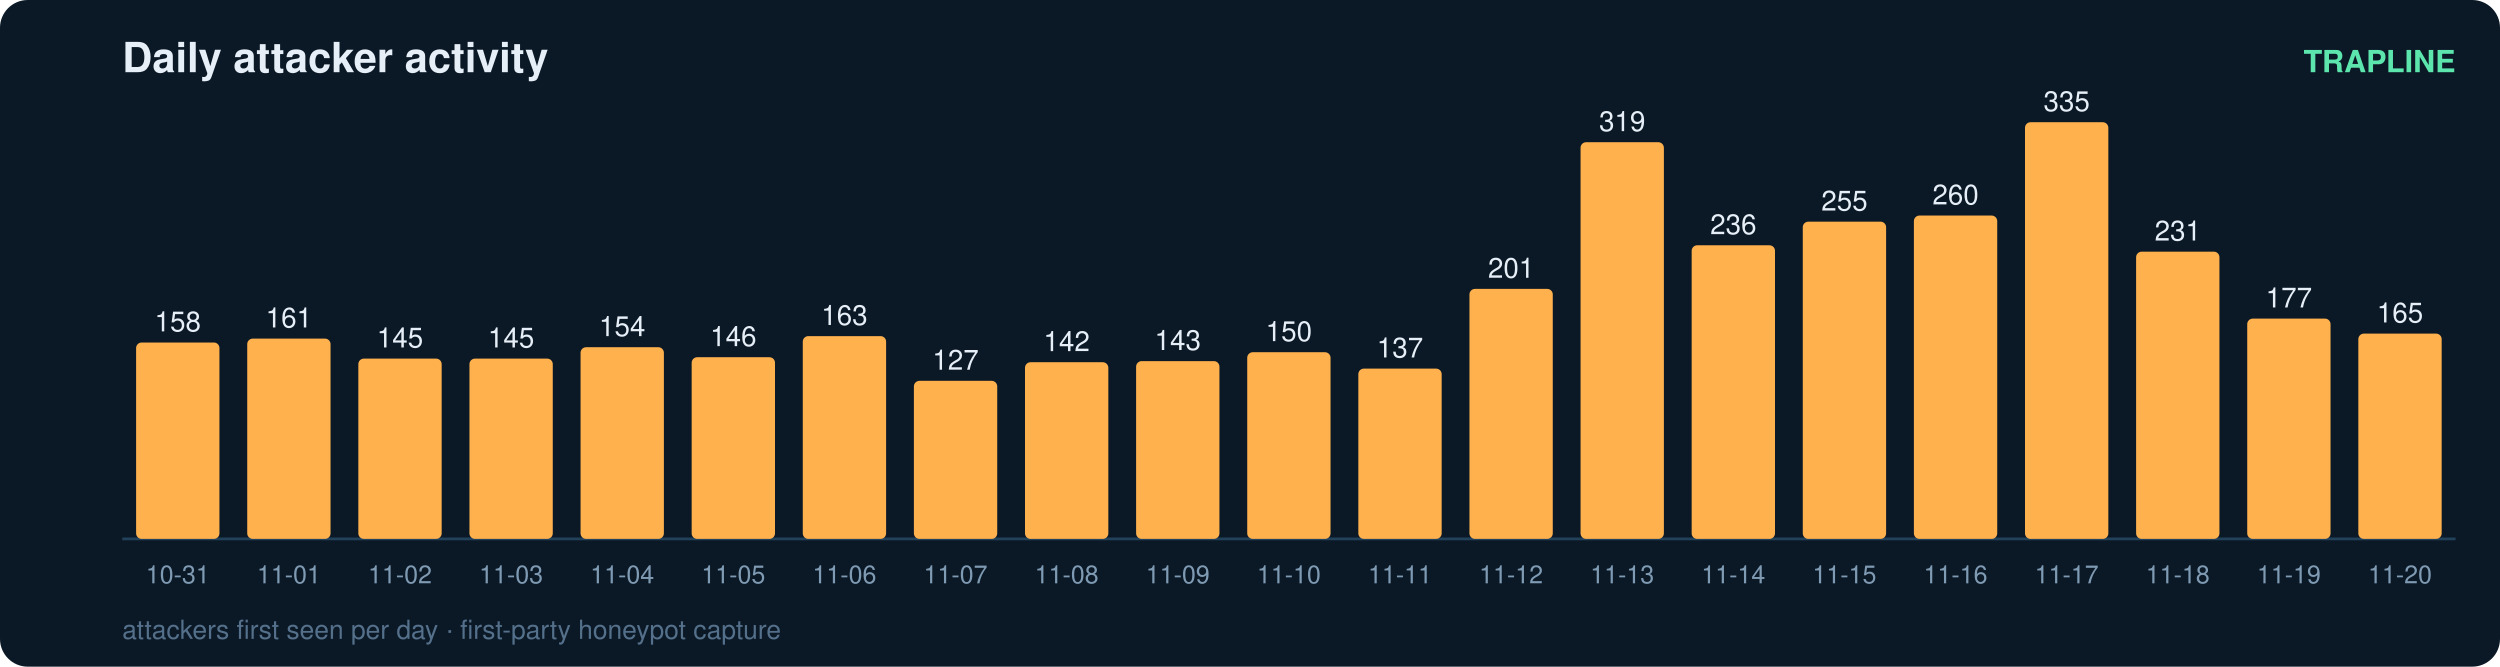
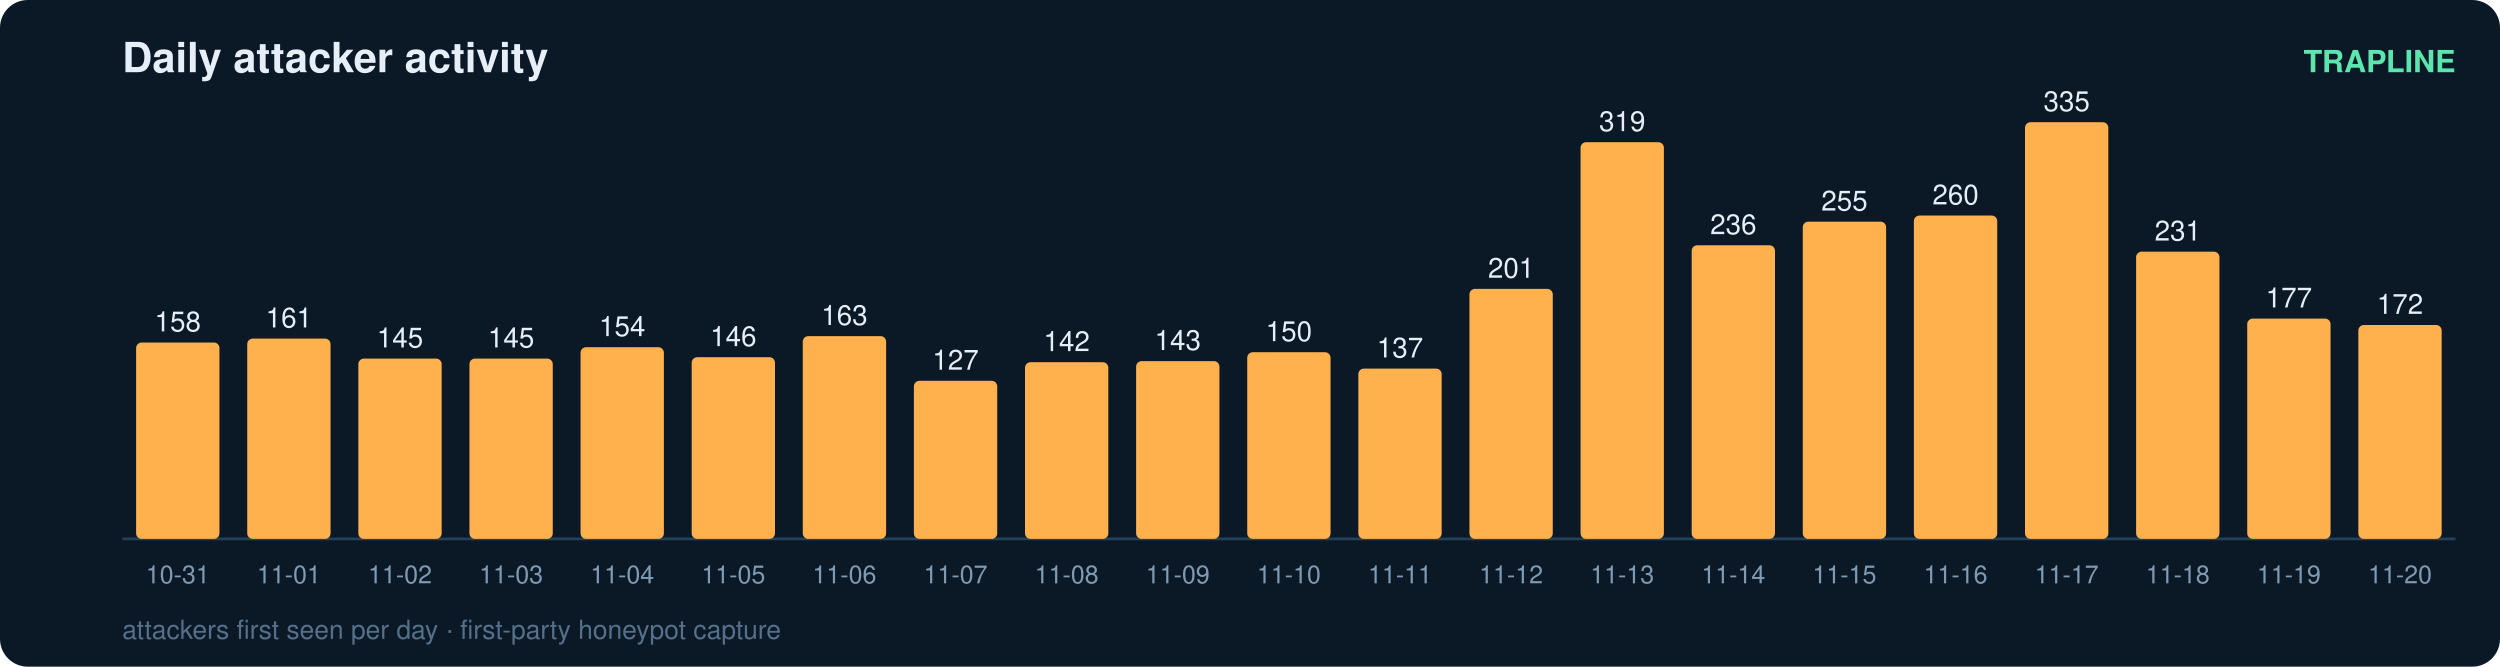
<svg xmlns="http://www.w3.org/2000/svg" width="900" height="240" viewBox="0 0 900 240" font-family="ui-sans-serif,Segoe UI,Helvetica,Arial">
  <rect width="900" height="240" rx="10" fill="#0b1826" />
  <text x="44" y="26" fill="#e6eff7" font-size="15" font-weight="700">Daily attacker activity</text>
  <text x="884" y="26" fill="#5ce6ad" font-size="11" text-anchor="end" font-weight="600">TRAPLINE</text>
  <line x1="44" y1="194" x2="884" y2="194" stroke="#22415a" stroke-width="1" />
  <rect x="49" y="123.3" width="30" height="70.7" rx="2" fill="#ffb14e" />
  <text x="64.0" y="119.3" fill="#e6eff7" font-size="10" text-anchor="middle" font-variant-numeric="tabular-nums">158</text>
  <text x="64.0" y="210.0" fill="#7f9bb3" font-size="9" text-anchor="middle">10-31</text>
  <rect x="89" y="121.9" width="30" height="72.1" rx="2" fill="#ffb14e" />
  <text x="104.0" y="117.9" fill="#e6eff7" font-size="10" text-anchor="middle" font-variant-numeric="tabular-nums">161</text>
  <text x="104.0" y="210.0" fill="#7f9bb3" font-size="9" text-anchor="middle">11-01</text>
  <rect x="129" y="129.1" width="30" height="64.9" rx="2" fill="#ffb14e" />
  <text x="144.0" y="125.1" fill="#e6eff7" font-size="10" text-anchor="middle" font-variant-numeric="tabular-nums">145</text>
  <text x="144.0" y="210.0" fill="#7f9bb3" font-size="9" text-anchor="middle">11-02</text>
  <rect x="169" y="129.1" width="30" height="64.9" rx="2" fill="#ffb14e" />
  <text x="184.0" y="125.1" fill="#e6eff7" font-size="10" text-anchor="middle" font-variant-numeric="tabular-nums">145</text>
  <text x="184.0" y="210.0" fill="#7f9bb3" font-size="9" text-anchor="middle">11-03</text>
  <rect x="209" y="125.0" width="30" height="69.0" rx="2" fill="#ffb14e" />
  <text x="224.0" y="121.0" fill="#e6eff7" font-size="10" text-anchor="middle" font-variant-numeric="tabular-nums">154</text>
  <text x="224.0" y="210.0" fill="#7f9bb3" font-size="9" text-anchor="middle">11-04</text>
  <rect x="249" y="128.6" width="30" height="65.4" rx="2" fill="#ffb14e" />
  <text x="264.0" y="124.6" fill="#e6eff7" font-size="10" text-anchor="middle" font-variant-numeric="tabular-nums">146</text>
  <text x="264.0" y="210.0" fill="#7f9bb3" font-size="9" text-anchor="middle">11-05</text>
  <rect x="289" y="121.0" width="30" height="73.0" rx="2" fill="#ffb14e" />
  <text x="304.0" y="117.0" fill="#e6eff7" font-size="10" text-anchor="middle" font-variant-numeric="tabular-nums">163</text>
  <text x="304.0" y="210.0" fill="#7f9bb3" font-size="9" text-anchor="middle">11-06</text>
  <rect x="329" y="137.1" width="30" height="56.9" rx="2" fill="#ffb14e" />
  <text x="344.0" y="133.1" fill="#e6eff7" font-size="10" text-anchor="middle" font-variant-numeric="tabular-nums">127</text>
  <text x="344.0" y="210.0" fill="#7f9bb3" font-size="9" text-anchor="middle">11-07</text>
  <rect x="369" y="130.4" width="30" height="63.6" rx="2" fill="#ffb14e" />
  <text x="384.0" y="126.4" fill="#e6eff7" font-size="10" text-anchor="middle" font-variant-numeric="tabular-nums">142</text>
  <text x="384.0" y="210.0" fill="#7f9bb3" font-size="9" text-anchor="middle">11-08</text>
  <rect x="409" y="130.0" width="30" height="64.0" rx="2" fill="#ffb14e" />
  <text x="424.0" y="126.0" fill="#e6eff7" font-size="10" text-anchor="middle" font-variant-numeric="tabular-nums">143</text>
  <text x="424.0" y="210.0" fill="#7f9bb3" font-size="9" text-anchor="middle">11-09</text>
  <rect x="449" y="126.8" width="30" height="67.2" rx="2" fill="#ffb14e" />
  <text x="464.0" y="122.8" fill="#e6eff7" font-size="10" text-anchor="middle" font-variant-numeric="tabular-nums">150</text>
  <text x="464.0" y="210.0" fill="#7f9bb3" font-size="9" text-anchor="middle">11-10</text>
  <rect x="489" y="132.7" width="30" height="61.3" rx="2" fill="#ffb14e" />
  <text x="504.0" y="128.7" fill="#e6eff7" font-size="10" text-anchor="middle" font-variant-numeric="tabular-nums">137</text>
  <text x="504.0" y="210.0" fill="#7f9bb3" font-size="9" text-anchor="middle">11-11</text>
  <rect x="529" y="104.0" width="30" height="90.0" rx="2" fill="#ffb14e" />
  <text x="544.0" y="100.0" fill="#e6eff7" font-size="10" text-anchor="middle" font-variant-numeric="tabular-nums">201</text>
  <text x="544.0" y="210.0" fill="#7f9bb3" font-size="9" text-anchor="middle">11-12</text>
  <rect x="569" y="51.2" width="30" height="142.8" rx="2" fill="#ffb14e" />
  <text x="584.0" y="47.2" fill="#e6eff7" font-size="10" text-anchor="middle" font-variant-numeric="tabular-nums">319</text>
  <text x="584.0" y="210.0" fill="#7f9bb3" font-size="9" text-anchor="middle">11-13</text>
  <rect x="609" y="88.3" width="30" height="105.7" rx="2" fill="#ffb14e" />
  <text x="624.0" y="84.3" fill="#e6eff7" font-size="10" text-anchor="middle" font-variant-numeric="tabular-nums">236</text>
  <text x="624.0" y="210.0" fill="#7f9bb3" font-size="9" text-anchor="middle">11-14</text>
  <rect x="649" y="79.8" width="30" height="114.2" rx="2" fill="#ffb14e" />
  <text x="664.0" y="75.8" fill="#e6eff7" font-size="10" text-anchor="middle" font-variant-numeric="tabular-nums">255</text>
  <text x="664.0" y="210.0" fill="#7f9bb3" font-size="9" text-anchor="middle">11-15</text>
  <rect x="689" y="77.6" width="30" height="116.4" rx="2" fill="#ffb14e" />
  <text x="704.0" y="73.6" fill="#e6eff7" font-size="10" text-anchor="middle" font-variant-numeric="tabular-nums">260</text>
  <text x="704.0" y="210.0" fill="#7f9bb3" font-size="9" text-anchor="middle">11-16</text>
  <rect x="729" y="44.0" width="30" height="150.0" rx="2" fill="#ffb14e" />
  <text x="744.0" y="40.0" fill="#e6eff7" font-size="10" text-anchor="middle" font-variant-numeric="tabular-nums">335</text>
  <text x="744.0" y="210.0" fill="#7f9bb3" font-size="9" text-anchor="middle">11-17</text>
  <rect x="769" y="90.6" width="30" height="103.4" rx="2" fill="#ffb14e" />
  <text x="784.0" y="86.6" fill="#e6eff7" font-size="10" text-anchor="middle" font-variant-numeric="tabular-nums">231</text>
  <text x="784.0" y="210.0" fill="#7f9bb3" font-size="9" text-anchor="middle">11-18</text>
  <rect x="809" y="114.7" width="30" height="79.3" rx="2" fill="#ffb14e" />
  <text x="824.0" y="110.7" fill="#e6eff7" font-size="10" text-anchor="middle" font-variant-numeric="tabular-nums">177</text>
  <text x="824.0" y="210.0" fill="#7f9bb3" font-size="9" text-anchor="middle">11-19</text>
-   <rect x="849" y="120.1" width="30" height="73.9" rx="2" fill="#ffb14e" />
-   <text x="864.0" y="116.1" fill="#e6eff7" font-size="10" text-anchor="middle" font-variant-numeric="tabular-nums">165</text>
+   <rect x="849" y="117.0" width="30" height="77.0" rx="2" fill="#ffb14e" />
+   <text x="864.0" y="113.0" fill="#e6eff7" font-size="10" text-anchor="middle" font-variant-numeric="tabular-nums">172</text>
  <text x="864.0" y="210.0" fill="#7f9bb3" font-size="9" text-anchor="middle">11-20</text>
  <text x="44" y="230" fill="#54708a" font-size="9.5">attackers first seen per day · first-party honeypot capture</text>
</svg>
